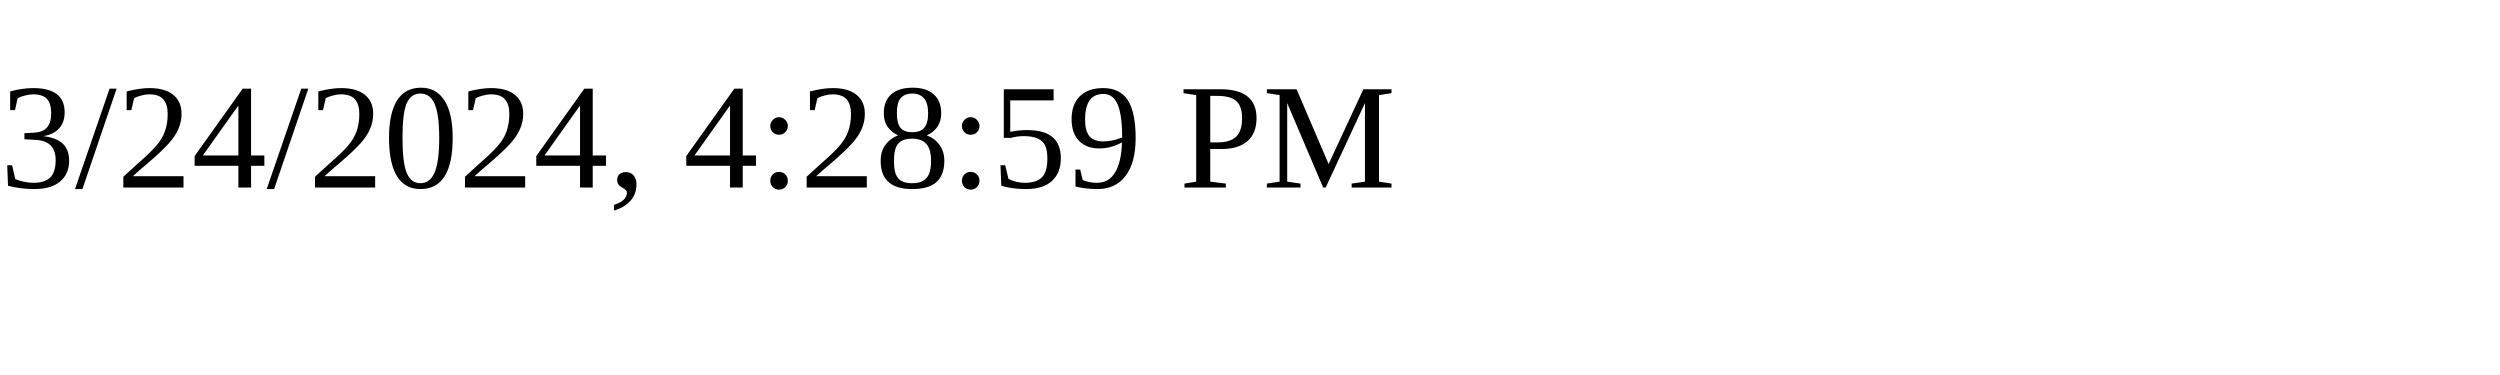
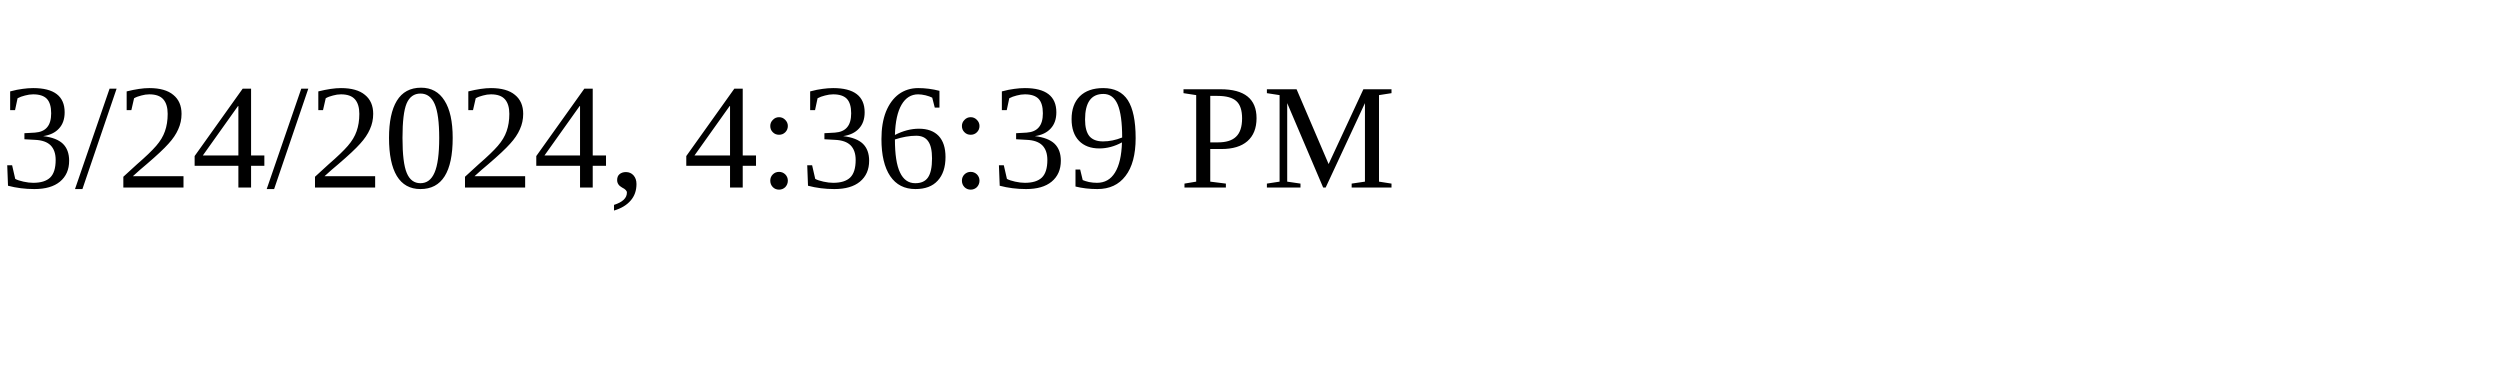
<svg xmlns="http://www.w3.org/2000/svg" height="30" width="200">
-   <text x="0" y="15">3/24/2024, 4:28:59 PM</text>
+   <text x="0" y="15">3/24/2024, 4:36:39 PM</text>
</svg>
